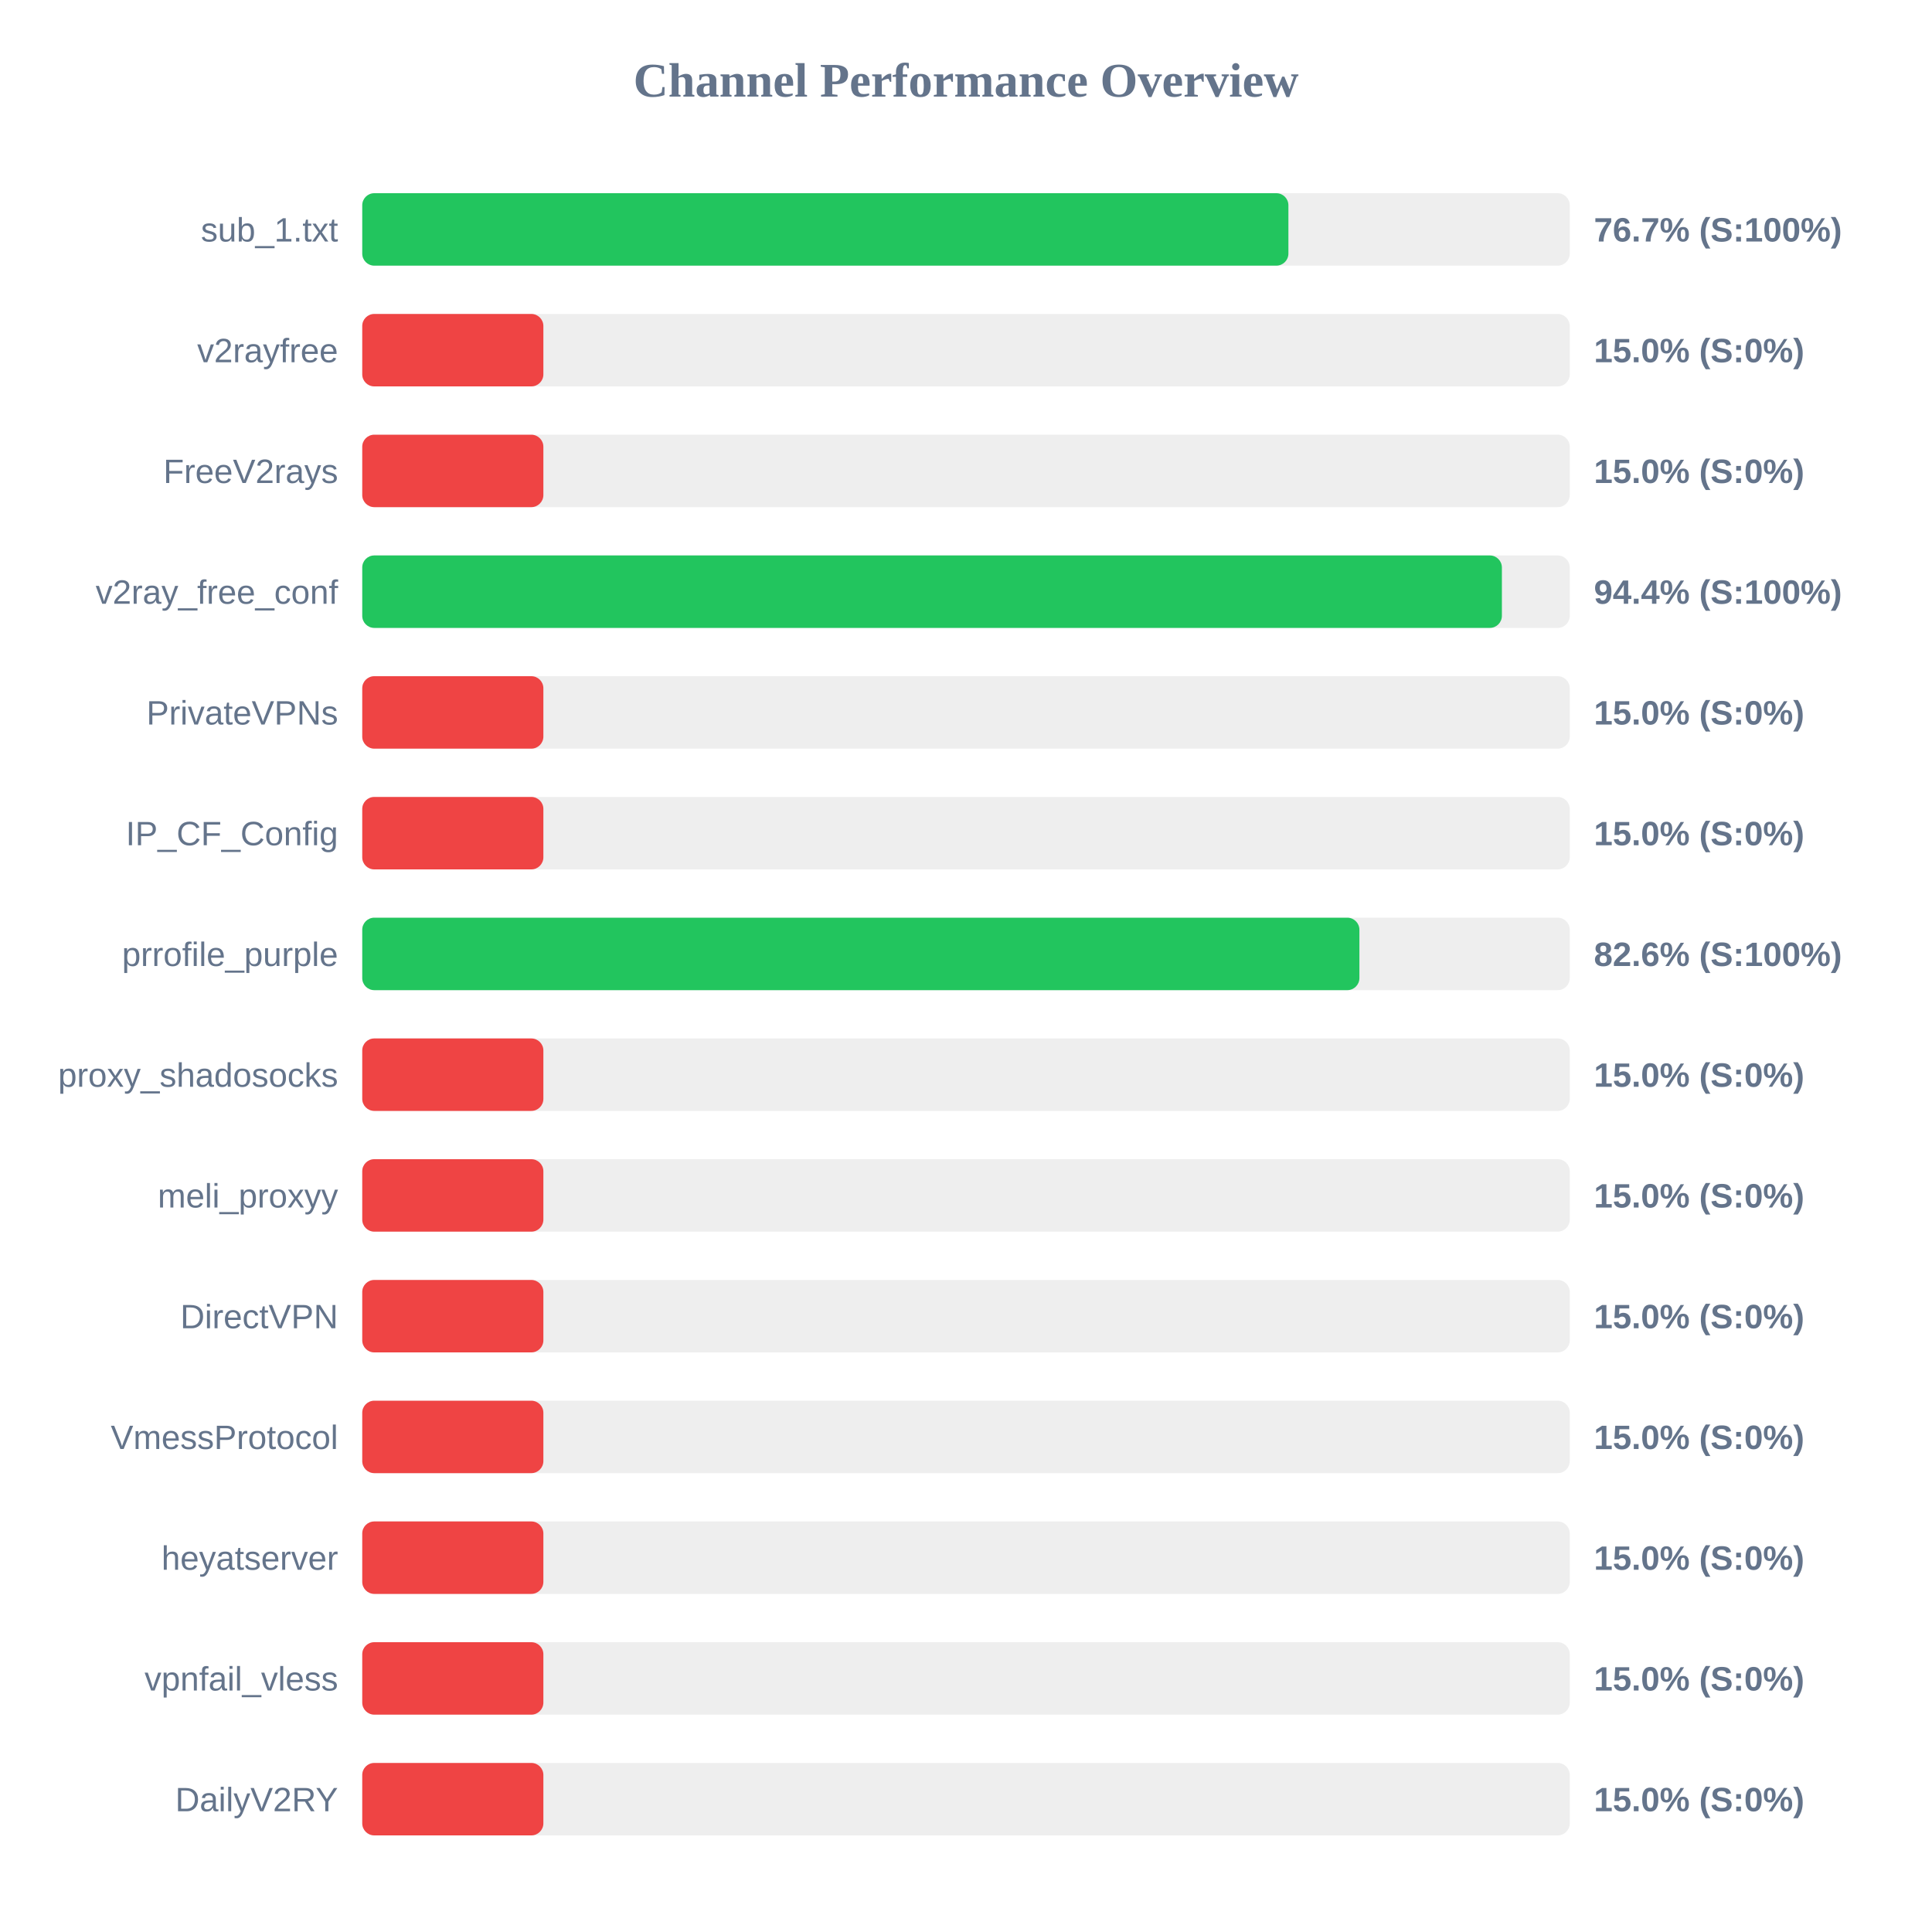
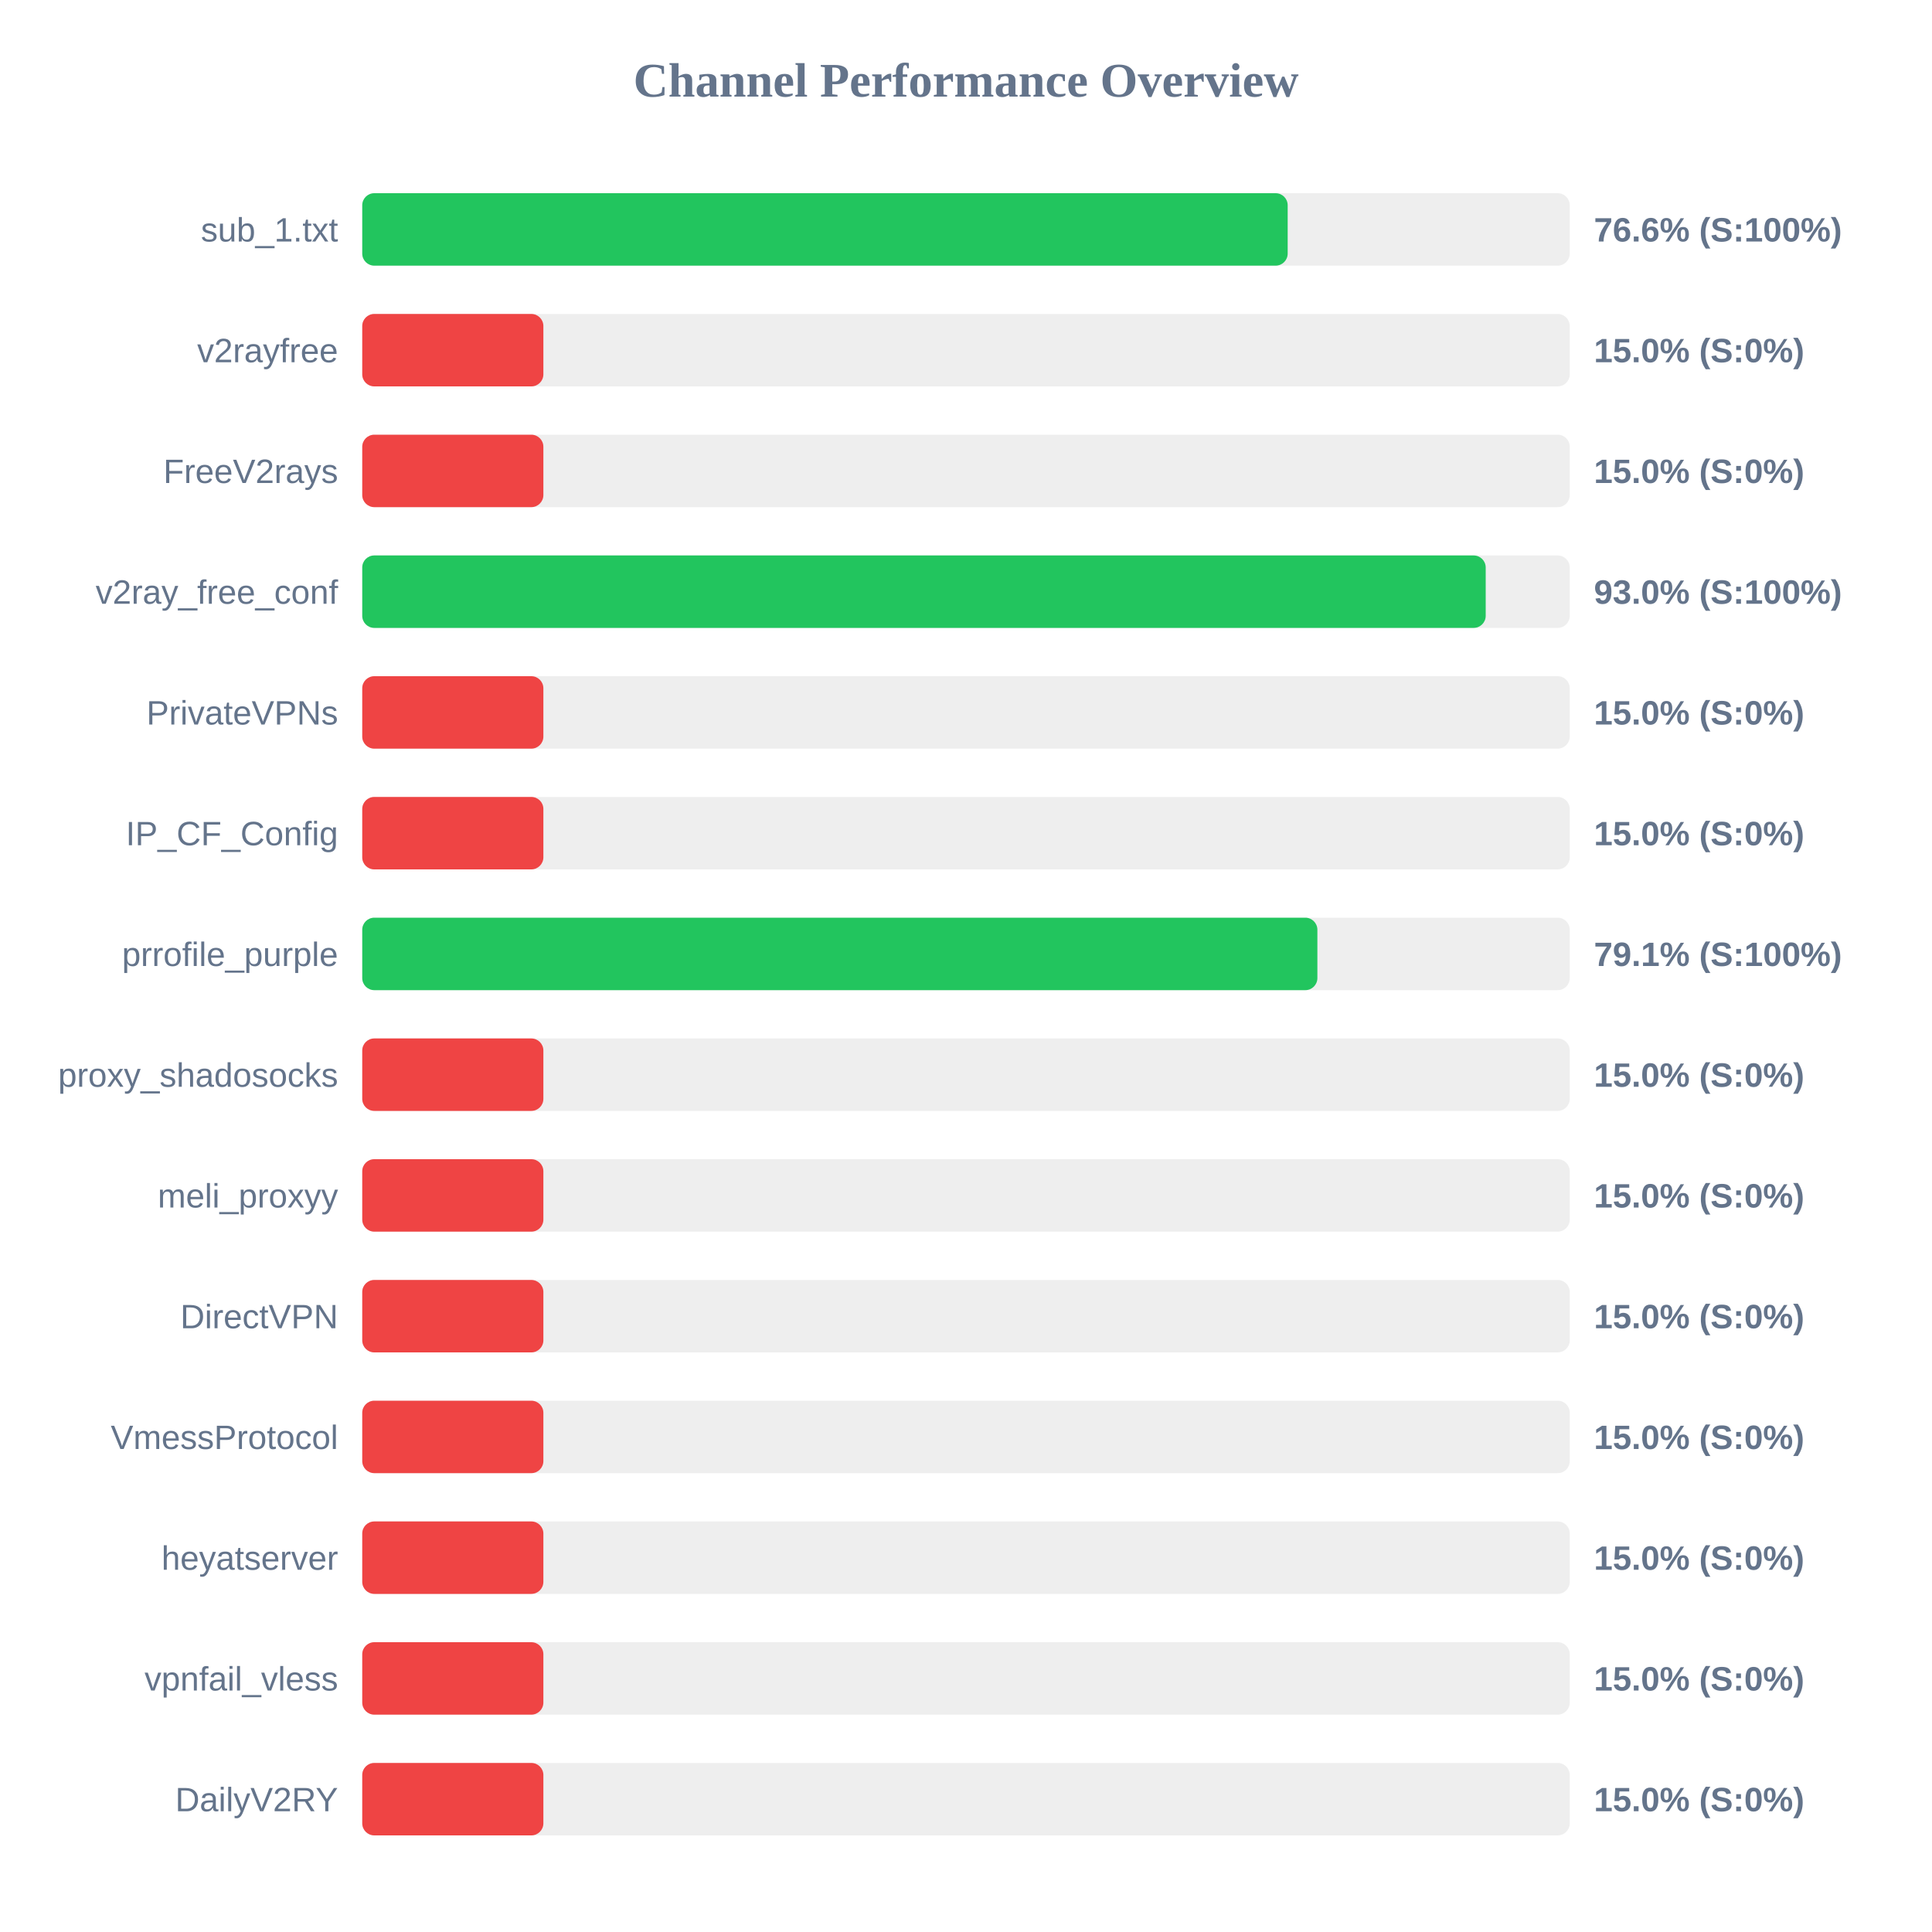
<svg xmlns="http://www.w3.org/2000/svg" width="800" height="800" version="1.1">
  <style>
        .row { font: 14px Arial; fill: #64748b; }
        .score { font: bold 14px Arial; fill: #64748b; }
    </style>
  <text x="400" y="40" text-anchor="middle" font-size="20px" font-weight="bold" fill="#64748b">Channel Performance Overview</text>
  <rect x="150" y="80" width="500" height="30" fill="#eee" rx="5" />
-   <rect x="150" y="80" width="383.5" height="30" fill="#22c55e" rx="5" />
+   <rect x="150" y="80" width="383.2" height="30" fill="#22c55e" rx="5" />
  <text x="140" y="100" text-anchor="end" class="row">sub_1.txt</text>
-   <text x="660" y="100" text-anchor="start" class="score">76.7% (S:100%)</text>
+   <text x="660" y="100" text-anchor="start" class="score">76.6% (S:100%)</text>
  <rect x="150" y="130" width="500" height="30" fill="#eee" rx="5" />
  <rect x="150" y="130" width="75.0" height="30" fill="#ef4444" rx="5" />
  <text x="140" y="150" text-anchor="end" class="row">v2rayfree</text>
  <text x="660" y="150" text-anchor="start" class="score">15.0% (S:0%)</text>
  <rect x="150" y="180" width="500" height="30" fill="#eee" rx="5" />
  <rect x="150" y="180" width="75.0" height="30" fill="#ef4444" rx="5" />
  <text x="140" y="200" text-anchor="end" class="row">FreeV2rays</text>
  <text x="660" y="200" text-anchor="start" class="score">15.0% (S:0%)</text>
  <rect x="150" y="230" width="500" height="30" fill="#eee" rx="5" />
-   <rect x="150" y="230" width="471.9" height="30" fill="#22c55e" rx="5" />
+   <rect x="150" y="230" width="465.2" height="30" fill="#22c55e" rx="5" />
  <text x="140" y="250" text-anchor="end" class="row">v2ray_free_conf</text>
-   <text x="660" y="250" text-anchor="start" class="score">94.4% (S:100%)</text>
+   <text x="660" y="250" text-anchor="start" class="score">93.0% (S:100%)</text>
  <rect x="150" y="280" width="500" height="30" fill="#eee" rx="5" />
  <rect x="150" y="280" width="75.0" height="30" fill="#ef4444" rx="5" />
  <text x="140" y="300" text-anchor="end" class="row">PrivateVPNs</text>
  <text x="660" y="300" text-anchor="start" class="score">15.0% (S:0%)</text>
  <rect x="150" y="330" width="500" height="30" fill="#eee" rx="5" />
  <rect x="150" y="330" width="75.0" height="30" fill="#ef4444" rx="5" />
  <text x="140" y="350" text-anchor="end" class="row">IP_CF_Config</text>
  <text x="660" y="350" text-anchor="start" class="score">15.0% (S:0%)</text>
  <rect x="150" y="380" width="500" height="30" fill="#eee" rx="5" />
-   <rect x="150" y="380" width="412.9" height="30" fill="#22c55e" rx="5" />
+   <rect x="150" y="380" width="395.5" height="30" fill="#22c55e" rx="5" />
  <text x="140" y="400" text-anchor="end" class="row">prrofile_purple</text>
-   <text x="660" y="400" text-anchor="start" class="score">82.6% (S:100%)</text>
+   <text x="660" y="400" text-anchor="start" class="score">79.1% (S:100%)</text>
  <rect x="150" y="430" width="500" height="30" fill="#eee" rx="5" />
  <rect x="150" y="430" width="75.0" height="30" fill="#ef4444" rx="5" />
  <text x="140" y="450" text-anchor="end" class="row">proxy_shadosocks</text>
  <text x="660" y="450" text-anchor="start" class="score">15.0% (S:0%)</text>
  <rect x="150" y="480" width="500" height="30" fill="#eee" rx="5" />
  <rect x="150" y="480" width="75.0" height="30" fill="#ef4444" rx="5" />
  <text x="140" y="500" text-anchor="end" class="row">meli_proxyy</text>
  <text x="660" y="500" text-anchor="start" class="score">15.0% (S:0%)</text>
  <rect x="150" y="530" width="500" height="30" fill="#eee" rx="5" />
  <rect x="150" y="530" width="75.0" height="30" fill="#ef4444" rx="5" />
  <text x="140" y="550" text-anchor="end" class="row">DirectVPN</text>
  <text x="660" y="550" text-anchor="start" class="score">15.0% (S:0%)</text>
  <rect x="150" y="580" width="500" height="30" fill="#eee" rx="5" />
  <rect x="150" y="580" width="75.0" height="30" fill="#ef4444" rx="5" />
  <text x="140" y="600" text-anchor="end" class="row">VmessProtocol</text>
  <text x="660" y="600" text-anchor="start" class="score">15.0% (S:0%)</text>
  <rect x="150" y="630" width="500" height="30" fill="#eee" rx="5" />
  <rect x="150" y="630" width="75.0" height="30" fill="#ef4444" rx="5" />
  <text x="140" y="650" text-anchor="end" class="row">heyatserver</text>
  <text x="660" y="650" text-anchor="start" class="score">15.0% (S:0%)</text>
  <rect x="150" y="680" width="500" height="30" fill="#eee" rx="5" />
  <rect x="150" y="680" width="75.0" height="30" fill="#ef4444" rx="5" />
  <text x="140" y="700" text-anchor="end" class="row">vpnfail_vless</text>
  <text x="660" y="700" text-anchor="start" class="score">15.0% (S:0%)</text>
  <rect x="150" y="730" width="500" height="30" fill="#eee" rx="5" />
  <rect x="150" y="730" width="75.0" height="30" fill="#ef4444" rx="5" />
  <text x="140" y="750" text-anchor="end" class="row">DailyV2RY</text>
  <text x="660" y="750" text-anchor="start" class="score">15.0% (S:0%)</text>
</svg>
